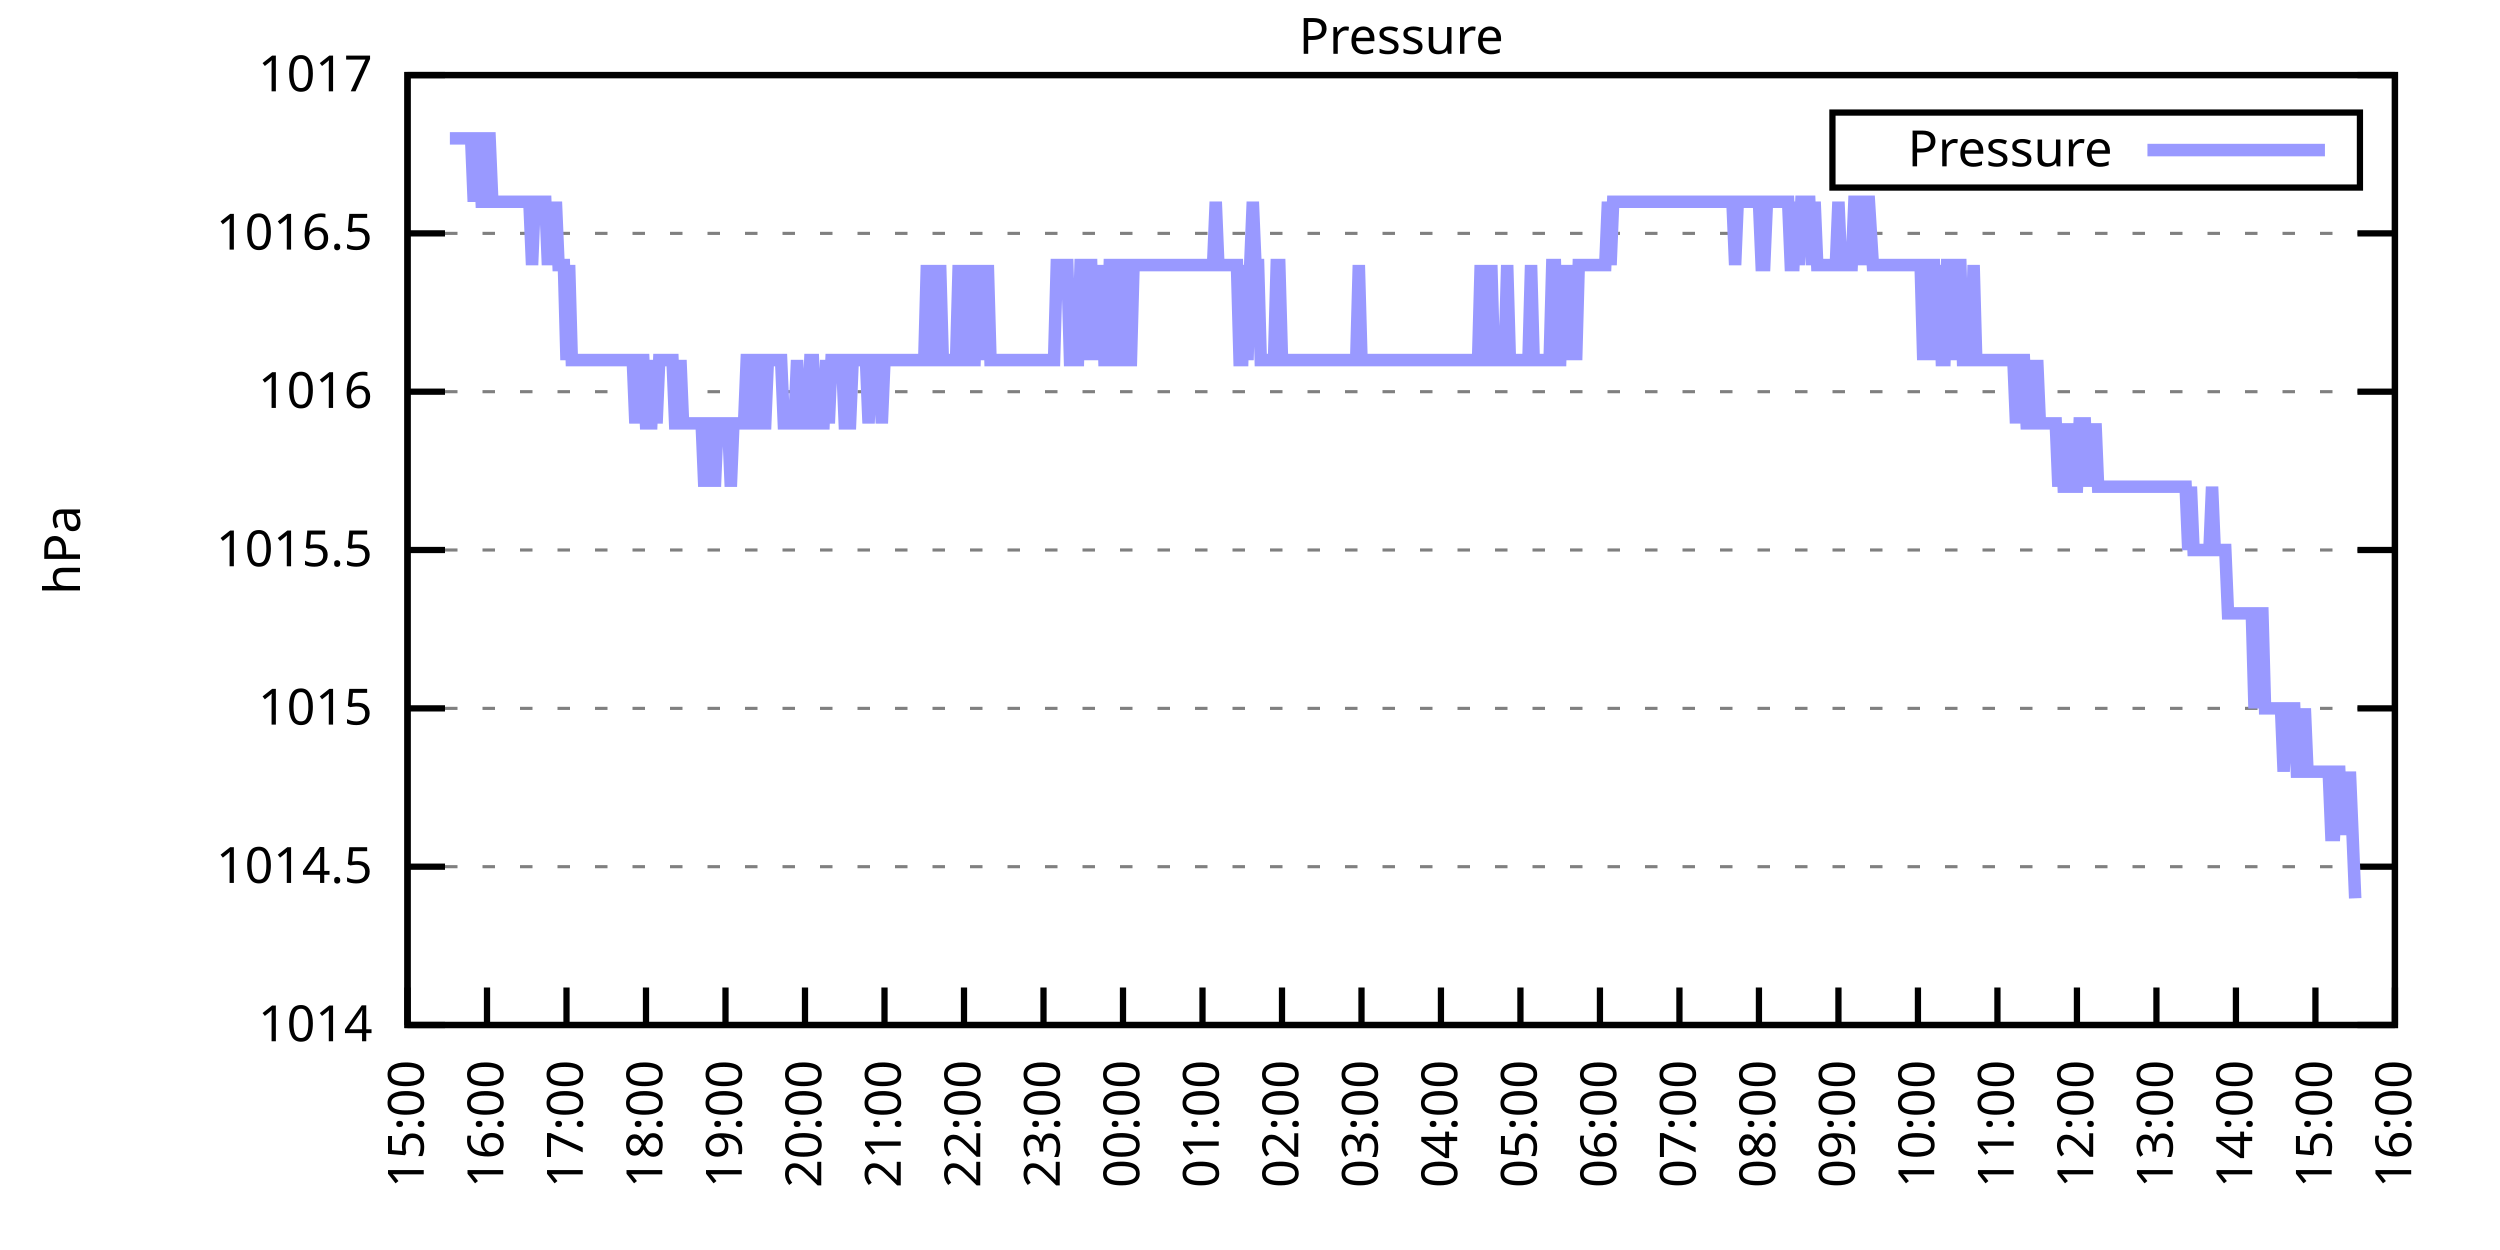
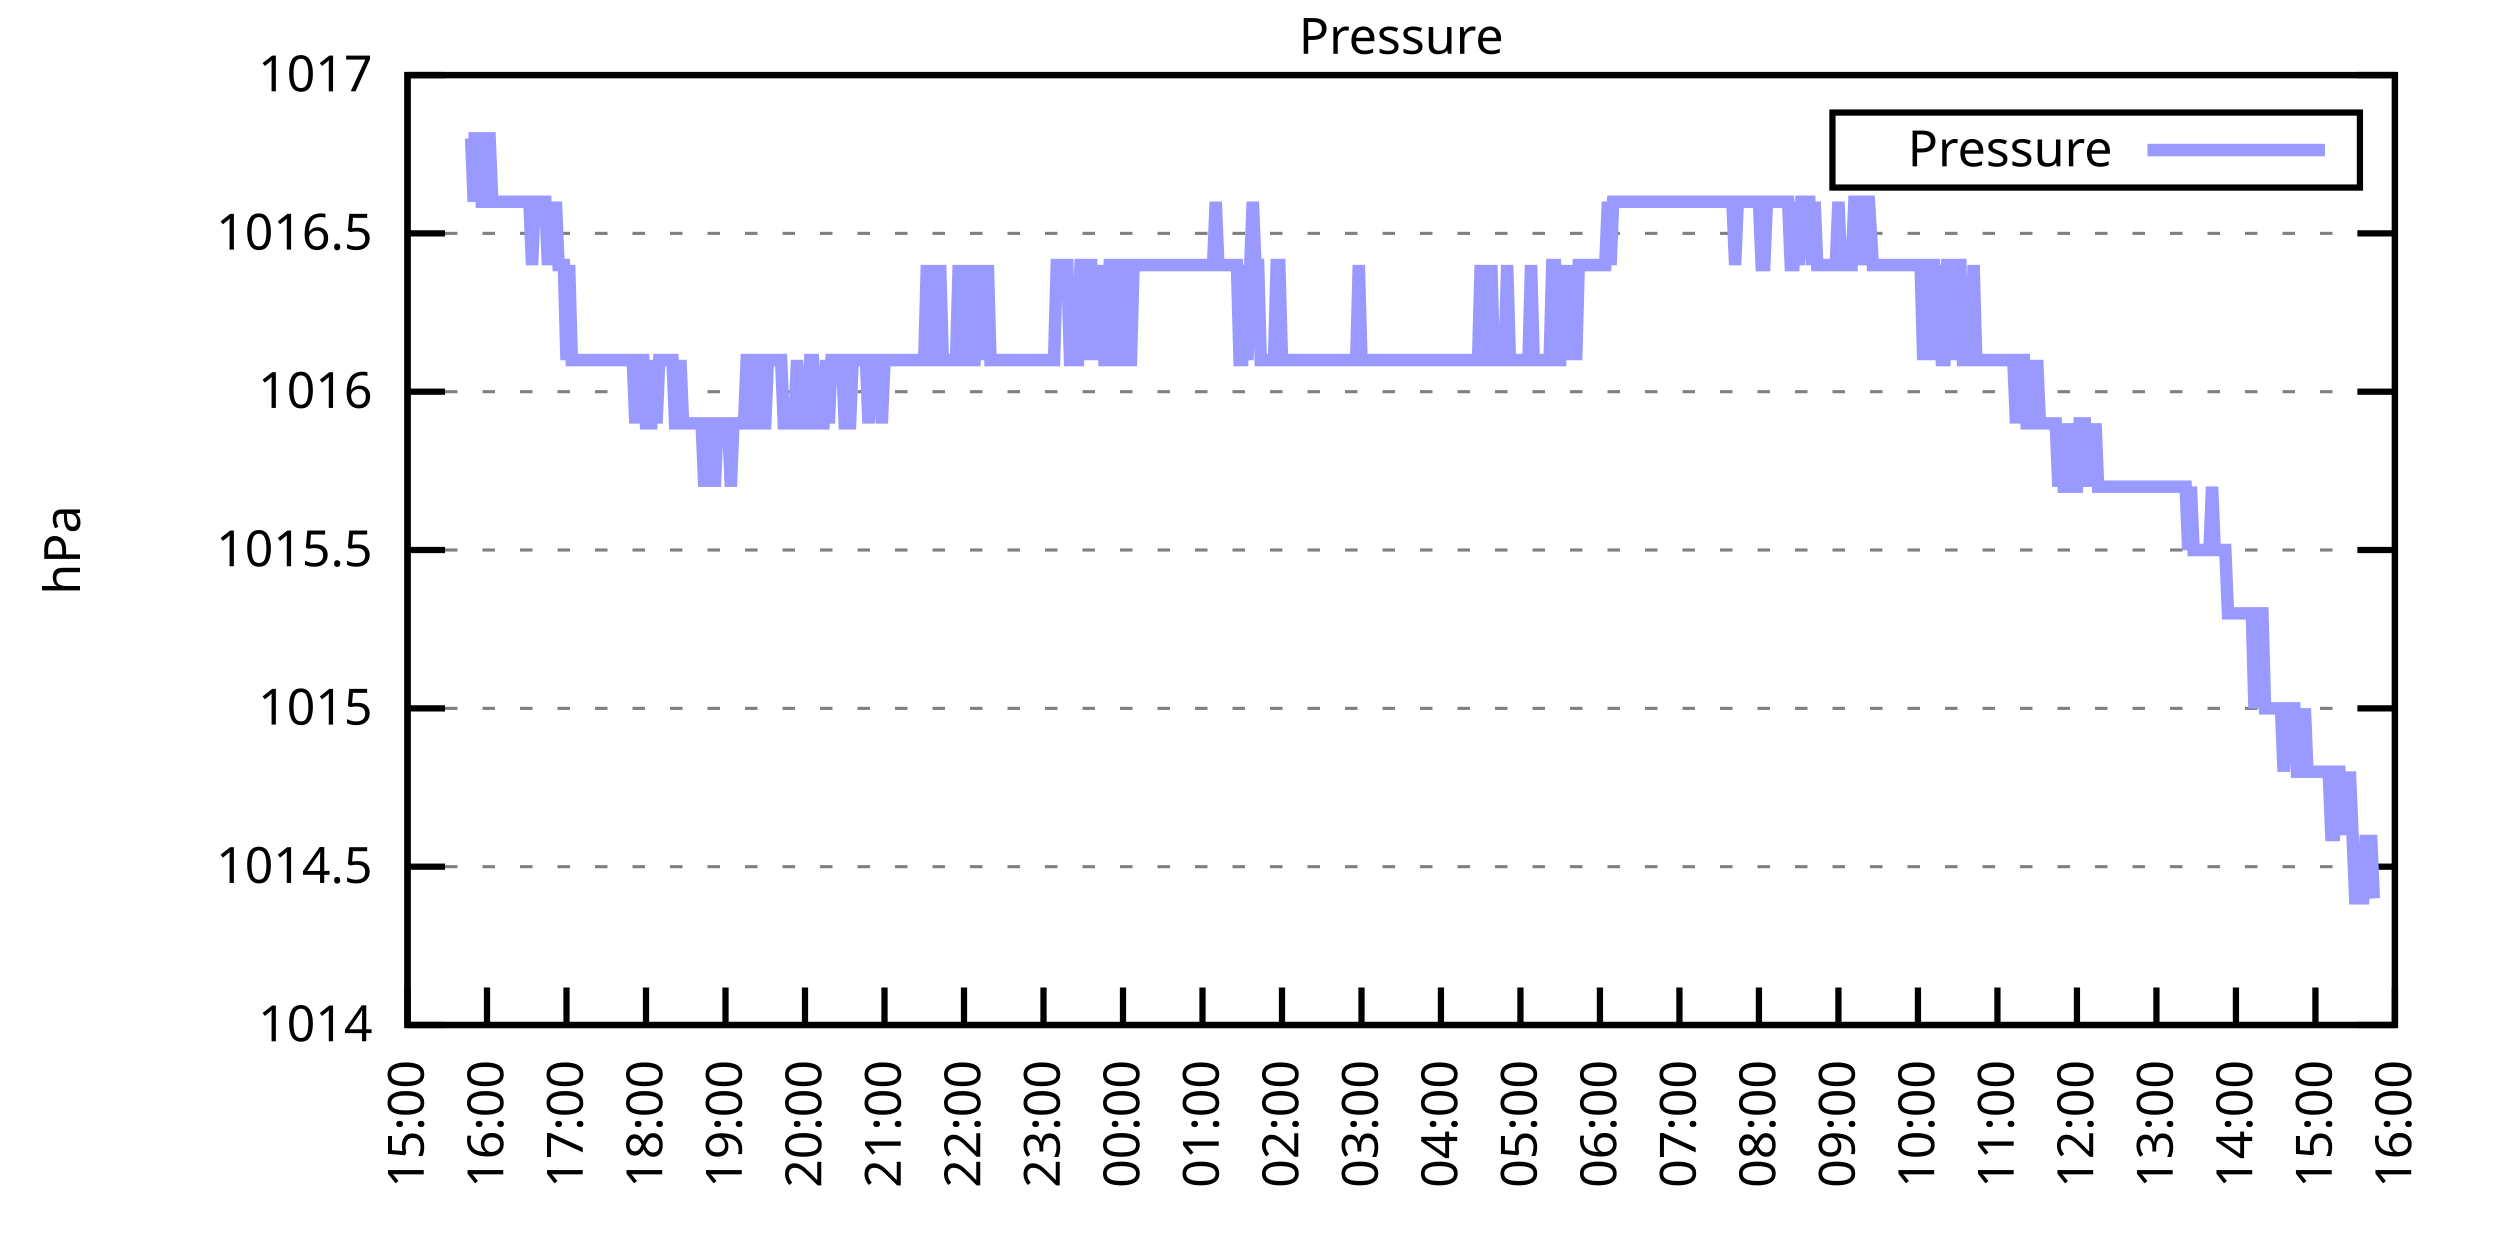
<svg xmlns="http://www.w3.org/2000/svg" xmlns:xlink="http://www.w3.org/1999/xlink" width="400" height="200" viewBox="0 0 400 200">
  <g id="gnuplot_canvas">
    <rect x="0" y="0" width="400" height="200" fill="none" />
    <defs>
      <circle id="gpDot" r="0.5" stroke-width="0.5" stroke="currentColor" />
      <path id="gpPt0" stroke-width="0.333" stroke="currentColor" d="M-1,0 h2 M0,-1 v2" />
      <path id="gpPt1" stroke-width="0.333" stroke="currentColor" d="M-1,-1 L1,1 M1,-1 L-1,1" />
      <path id="gpPt2" stroke-width="0.333" stroke="currentColor" d="M-1,0 L1,0 M0,-1 L0,1 M-1,-1 L1,1 M-1,1 L1,-1" />
      <rect id="gpPt3" stroke-width="0.333" stroke="currentColor" x="-1" y="-1" width="2" height="2" />
      <rect id="gpPt4" stroke-width="0.333" stroke="currentColor" fill="currentColor" x="-1" y="-1" width="2" height="2" />
      <circle id="gpPt5" stroke-width="0.333" stroke="currentColor" cx="0" cy="0" r="1" />
      <use xlink:href="#gpPt5" id="gpPt6" fill="currentColor" stroke="none" />
      <path id="gpPt7" stroke-width="0.333" stroke="currentColor" d="M0,-1.33 L-1.33,0.67 L1.33,0.67 z" />
      <use xlink:href="#gpPt7" id="gpPt8" fill="currentColor" stroke="none" />
      <use xlink:href="#gpPt7" id="gpPt9" stroke="currentColor" transform="rotate(180)" />
      <use xlink:href="#gpPt9" id="gpPt10" fill="currentColor" stroke="none" />
      <use xlink:href="#gpPt3" id="gpPt11" stroke="currentColor" transform="rotate(45)" />
      <use xlink:href="#gpPt11" id="gpPt12" fill="currentColor" stroke="none" />
      <path id="gpPt13" stroke-width="0.333" stroke="currentColor" d="M0,1.330 L1.265,0.411 L0.782,-1.067 L-0.782,-1.076 L-1.265,0.411 z" />
      <use xlink:href="#gpPt13" id="gpPt14" fill="currentColor" stroke="none" />
      <filter id="textbox" filterUnits="objectBoundingBox" x="0" y="0" height="1" width="1">
        <feFlood flood-color="white" flood-opacity="1" result="bgnd" />
        <feComposite in="SourceGraphic" in2="bgnd" operator="atop" />
      </filter>
      <filter id="greybox" filterUnits="objectBoundingBox" x="0" y="0" height="1" width="1">
        <feFlood flood-color="lightgrey" flood-opacity="1" result="grey" />
        <feComposite in="SourceGraphic" in2="grey" operator="atop" />
      </filter>
    </defs>
    <g fill="none" color="white" stroke="currentColor" stroke-width="1.00" stroke-linecap="butt" stroke-linejoin="miter">
</g>
    <g fill="none" color="black" stroke="currentColor" stroke-width="1.00" stroke-linecap="butt" stroke-linejoin="miter">
      <g stroke="none" shape-rendering="crispEdges">
        <polygon fill="rgb(255, 255, 255)" points="65.20,164.00 383.18,164.00 383.18,12.02 65.20,12.02 " />
      </g>
    </g>
    <g fill="none" color="black" stroke="currentColor" stroke-width="1.00" stroke-linecap="butt" stroke-linejoin="miter">
</g>
    <g fill="none" color="black" stroke="black" stroke-width="0.50" stroke-linecap="butt" stroke-linejoin="miter">
</g>
    <g fill="none" color="gray" stroke="currentColor" stroke-width="0.50" stroke-linecap="butt" stroke-linejoin="miter">
      <path stroke="gray" stroke-dasharray="2,4" class="gridline" d="M65.20,164.00 L383.19,164.00  " />
    </g>
    <g fill="none" color="gray" stroke="gray" stroke-width="1.00" stroke-linecap="butt" stroke-linejoin="miter">
</g>
    <g fill="none" color="black" stroke="currentColor" stroke-width="1.00" stroke-linecap="butt" stroke-linejoin="miter">
      <path stroke="black" d="M65.20,164.00 L71.20,164.00 M383.19,164.00 L377.19,164.00  " />
      <g transform="translate(59.60,166.60)" stroke="none" fill="black" font-family="Sans" font-size="8.00" text-anchor="end">
        <text>
          <tspan font-family="Sans"> 1014</tspan>
        </text>
      </g>
    </g>
    <g fill="none" color="black" stroke="currentColor" stroke-width="1.00" stroke-linecap="butt" stroke-linejoin="miter">
</g>
    <g fill="none" color="black" stroke="black" stroke-width="0.50" stroke-linecap="butt" stroke-linejoin="miter">
</g>
    <g fill="none" color="gray" stroke="currentColor" stroke-width="0.50" stroke-linecap="butt" stroke-linejoin="miter">
      <path stroke="gray" stroke-dasharray="2,4" class="gridline" d="M65.20,138.67 L383.19,138.67  " />
    </g>
    <g fill="none" color="gray" stroke="gray" stroke-width="1.00" stroke-linecap="butt" stroke-linejoin="miter">
</g>
    <g fill="none" color="black" stroke="currentColor" stroke-width="1.00" stroke-linecap="butt" stroke-linejoin="miter">
      <path stroke="black" d="M65.20,138.67 L71.20,138.67 M383.19,138.67 L377.19,138.67  " />
      <g transform="translate(59.60,141.27)" stroke="none" fill="black" font-family="Sans" font-size="8.00" text-anchor="end">
        <text>
          <tspan font-family="Sans"> 1014.5</tspan>
        </text>
      </g>
    </g>
    <g fill="none" color="black" stroke="currentColor" stroke-width="1.00" stroke-linecap="butt" stroke-linejoin="miter">
</g>
    <g fill="none" color="black" stroke="black" stroke-width="0.50" stroke-linecap="butt" stroke-linejoin="miter">
</g>
    <g fill="none" color="gray" stroke="currentColor" stroke-width="0.50" stroke-linecap="butt" stroke-linejoin="miter">
      <path stroke="gray" stroke-dasharray="2,4" class="gridline" d="M65.20,113.34 L383.19,113.34  " />
    </g>
    <g fill="none" color="gray" stroke="gray" stroke-width="1.00" stroke-linecap="butt" stroke-linejoin="miter">
</g>
    <g fill="none" color="black" stroke="currentColor" stroke-width="1.00" stroke-linecap="butt" stroke-linejoin="miter">
      <path stroke="black" d="M65.20,113.34 L71.20,113.34 M383.19,113.34 L377.19,113.34  " />
      <g transform="translate(59.60,115.94)" stroke="none" fill="black" font-family="Sans" font-size="8.00" text-anchor="end">
        <text>
          <tspan font-family="Sans"> 1015</tspan>
        </text>
      </g>
    </g>
    <g fill="none" color="black" stroke="currentColor" stroke-width="1.00" stroke-linecap="butt" stroke-linejoin="miter">
</g>
    <g fill="none" color="black" stroke="black" stroke-width="0.50" stroke-linecap="butt" stroke-linejoin="miter">
</g>
    <g fill="none" color="gray" stroke="currentColor" stroke-width="0.50" stroke-linecap="butt" stroke-linejoin="miter">
      <path stroke="gray" stroke-dasharray="2,4" class="gridline" d="M65.20,88.00 L383.19,88.00  " />
    </g>
    <g fill="none" color="gray" stroke="gray" stroke-width="1.00" stroke-linecap="butt" stroke-linejoin="miter">
</g>
    <g fill="none" color="black" stroke="currentColor" stroke-width="1.00" stroke-linecap="butt" stroke-linejoin="miter">
      <path stroke="black" d="M65.20,88.00 L71.20,88.00 M383.19,88.00 L377.19,88.00  " />
      <g transform="translate(59.60,90.60)" stroke="none" fill="black" font-family="Sans" font-size="8.00" text-anchor="end">
        <text>
          <tspan font-family="Sans"> 1015.5</tspan>
        </text>
      </g>
    </g>
    <g fill="none" color="black" stroke="currentColor" stroke-width="1.00" stroke-linecap="butt" stroke-linejoin="miter">
</g>
    <g fill="none" color="black" stroke="black" stroke-width="0.50" stroke-linecap="butt" stroke-linejoin="miter">
</g>
    <g fill="none" color="gray" stroke="currentColor" stroke-width="0.50" stroke-linecap="butt" stroke-linejoin="miter">
      <path stroke="gray" stroke-dasharray="2,4" class="gridline" d="M65.20,62.67 L383.19,62.67  " />
    </g>
    <g fill="none" color="gray" stroke="gray" stroke-width="1.00" stroke-linecap="butt" stroke-linejoin="miter">
</g>
    <g fill="none" color="black" stroke="currentColor" stroke-width="1.00" stroke-linecap="butt" stroke-linejoin="miter">
      <path stroke="black" d="M65.20,62.67 L71.20,62.67 M383.19,62.67 L377.19,62.67  " />
      <g transform="translate(59.60,65.27)" stroke="none" fill="black" font-family="Sans" font-size="8.00" text-anchor="end">
        <text>
          <tspan font-family="Sans"> 1016</tspan>
        </text>
      </g>
    </g>
    <g fill="none" color="black" stroke="currentColor" stroke-width="1.00" stroke-linecap="butt" stroke-linejoin="miter">
</g>
    <g fill="none" color="black" stroke="black" stroke-width="0.50" stroke-linecap="butt" stroke-linejoin="miter">
</g>
    <g fill="none" color="gray" stroke="currentColor" stroke-width="0.50" stroke-linecap="butt" stroke-linejoin="miter">
      <path stroke="gray" stroke-dasharray="2,4" class="gridline" d="M65.20,37.34 L383.19,37.34  " />
    </g>
    <g fill="none" color="gray" stroke="gray" stroke-width="1.00" stroke-linecap="butt" stroke-linejoin="miter">
</g>
    <g fill="none" color="black" stroke="currentColor" stroke-width="1.00" stroke-linecap="butt" stroke-linejoin="miter">
      <path stroke="black" d="M65.20,37.34 L71.20,37.34 M383.19,37.34 L377.19,37.34  " />
      <g transform="translate(59.60,39.94)" stroke="none" fill="black" font-family="Sans" font-size="8.00" text-anchor="end">
        <text>
          <tspan font-family="Sans"> 1016.5</tspan>
        </text>
      </g>
    </g>
    <g fill="none" color="black" stroke="currentColor" stroke-width="1.00" stroke-linecap="butt" stroke-linejoin="miter">
</g>
    <g fill="none" color="black" stroke="black" stroke-width="0.50" stroke-linecap="butt" stroke-linejoin="miter">
</g>
    <g fill="none" color="gray" stroke="currentColor" stroke-width="0.50" stroke-linecap="butt" stroke-linejoin="miter">
      <path stroke="gray" stroke-dasharray="2,4" class="gridline" d="M65.20,12.01 L383.19,12.01  " />
    </g>
    <g fill="none" color="gray" stroke="gray" stroke-width="1.00" stroke-linecap="butt" stroke-linejoin="miter">
</g>
    <g fill="none" color="black" stroke="currentColor" stroke-width="1.00" stroke-linecap="butt" stroke-linejoin="miter">
      <path stroke="black" d="M65.20,12.01 L71.20,12.01 M383.19,12.01 L377.19,12.01  " />
      <g transform="translate(59.60,14.61)" stroke="none" fill="black" font-family="Sans" font-size="8.00" text-anchor="end">
        <text>
          <tspan font-family="Sans"> 1017</tspan>
        </text>
      </g>
    </g>
    <g fill="none" color="black" stroke="currentColor" stroke-width="1.00" stroke-linecap="butt" stroke-linejoin="miter">
      <path stroke="black" d="M65.20,164.00 L65.20,158.00  " />
      <g transform="translate(67.80,169.60) rotate(270.00)" stroke="none" fill="black" font-family="Sans" font-size="8.00" text-anchor="end">
        <text>
          <tspan font-family="Sans">15:00</tspan>
        </text>
      </g>
    </g>
    <g fill="none" color="black" stroke="currentColor" stroke-width="1.00" stroke-linecap="butt" stroke-linejoin="miter">
      <path stroke="black" d="M77.92,164.00 L77.92,158.00  " />
      <g transform="translate(80.52,169.60) rotate(270.00)" stroke="none" fill="black" font-family="Sans" font-size="8.00" text-anchor="end">
        <text>
          <tspan font-family="Sans">16:00</tspan>
        </text>
      </g>
    </g>
    <g fill="none" color="black" stroke="currentColor" stroke-width="1.00" stroke-linecap="butt" stroke-linejoin="miter">
      <path stroke="black" d="M90.64,164.00 L90.64,158.00  " />
      <g transform="translate(93.24,169.60) rotate(270.00)" stroke="none" fill="black" font-family="Sans" font-size="8.00" text-anchor="end">
        <text>
          <tspan font-family="Sans">17:00</tspan>
        </text>
      </g>
    </g>
    <g fill="none" color="black" stroke="currentColor" stroke-width="1.00" stroke-linecap="butt" stroke-linejoin="miter">
      <path stroke="black" d="M103.36,164.00 L103.36,158.00  " />
      <g transform="translate(105.96,169.60) rotate(270.00)" stroke="none" fill="black" font-family="Sans" font-size="8.00" text-anchor="end">
        <text>
          <tspan font-family="Sans">18:00</tspan>
        </text>
      </g>
    </g>
    <g fill="none" color="black" stroke="currentColor" stroke-width="1.00" stroke-linecap="butt" stroke-linejoin="miter">
      <path stroke="black" d="M116.08,164.00 L116.08,158.00  " />
      <g transform="translate(118.68,169.60) rotate(270.00)" stroke="none" fill="black" font-family="Sans" font-size="8.00" text-anchor="end">
        <text>
          <tspan font-family="Sans">19:00</tspan>
        </text>
      </g>
    </g>
    <g fill="none" color="black" stroke="currentColor" stroke-width="1.00" stroke-linecap="butt" stroke-linejoin="miter">
      <path stroke="black" d="M128.80,164.00 L128.80,158.00  " />
      <g transform="translate(131.40,169.60) rotate(270.00)" stroke="none" fill="black" font-family="Sans" font-size="8.00" text-anchor="end">
        <text>
          <tspan font-family="Sans">20:00</tspan>
        </text>
      </g>
    </g>
    <g fill="none" color="black" stroke="currentColor" stroke-width="1.00" stroke-linecap="butt" stroke-linejoin="miter">
      <path stroke="black" d="M141.52,164.00 L141.52,158.00  " />
      <g transform="translate(144.12,169.60) rotate(270.00)" stroke="none" fill="black" font-family="Sans" font-size="8.00" text-anchor="end">
        <text>
          <tspan font-family="Sans">21:00</tspan>
        </text>
      </g>
    </g>
    <g fill="none" color="black" stroke="currentColor" stroke-width="1.00" stroke-linecap="butt" stroke-linejoin="miter">
      <path stroke="black" d="M154.24,164.00 L154.24,158.00  " />
      <g transform="translate(156.84,169.60) rotate(270.00)" stroke="none" fill="black" font-family="Sans" font-size="8.00" text-anchor="end">
        <text>
          <tspan font-family="Sans">22:00</tspan>
        </text>
      </g>
    </g>
    <g fill="none" color="black" stroke="currentColor" stroke-width="1.00" stroke-linecap="butt" stroke-linejoin="miter">
      <path stroke="black" d="M166.96,164.00 L166.96,158.00  " />
      <g transform="translate(169.56,169.60) rotate(270.00)" stroke="none" fill="black" font-family="Sans" font-size="8.00" text-anchor="end">
        <text>
          <tspan font-family="Sans">23:00</tspan>
        </text>
      </g>
    </g>
    <g fill="none" color="black" stroke="currentColor" stroke-width="1.00" stroke-linecap="butt" stroke-linejoin="miter">
      <path stroke="black" d="M179.68,164.00 L179.68,158.00  " />
      <g transform="translate(182.28,169.60) rotate(270.00)" stroke="none" fill="black" font-family="Sans" font-size="8.00" text-anchor="end">
        <text>
          <tspan font-family="Sans">00:00</tspan>
        </text>
      </g>
    </g>
    <g fill="none" color="black" stroke="currentColor" stroke-width="1.00" stroke-linecap="butt" stroke-linejoin="miter">
      <path stroke="black" d="M192.40,164.00 L192.40,158.00  " />
      <g transform="translate(195.00,169.60) rotate(270.00)" stroke="none" fill="black" font-family="Sans" font-size="8.00" text-anchor="end">
        <text>
          <tspan font-family="Sans">01:00</tspan>
        </text>
      </g>
    </g>
    <g fill="none" color="black" stroke="currentColor" stroke-width="1.00" stroke-linecap="butt" stroke-linejoin="miter">
      <path stroke="black" d="M205.12,164.00 L205.12,158.00  " />
      <g transform="translate(207.72,169.60) rotate(270.00)" stroke="none" fill="black" font-family="Sans" font-size="8.00" text-anchor="end">
        <text>
          <tspan font-family="Sans">02:00</tspan>
        </text>
      </g>
    </g>
    <g fill="none" color="black" stroke="currentColor" stroke-width="1.00" stroke-linecap="butt" stroke-linejoin="miter">
      <path stroke="black" d="M217.84,164.00 L217.84,158.00  " />
      <g transform="translate(220.44,169.60) rotate(270.00)" stroke="none" fill="black" font-family="Sans" font-size="8.00" text-anchor="end">
        <text>
          <tspan font-family="Sans">03:00</tspan>
        </text>
      </g>
    </g>
    <g fill="none" color="black" stroke="currentColor" stroke-width="1.00" stroke-linecap="butt" stroke-linejoin="miter">
      <path stroke="black" d="M230.55,164.00 L230.55,158.00  " />
      <g transform="translate(233.15,169.60) rotate(270.00)" stroke="none" fill="black" font-family="Sans" font-size="8.00" text-anchor="end">
        <text>
          <tspan font-family="Sans">04:00</tspan>
        </text>
      </g>
    </g>
    <g fill="none" color="black" stroke="currentColor" stroke-width="1.00" stroke-linecap="butt" stroke-linejoin="miter">
      <path stroke="black" d="M243.27,164.00 L243.27,158.00  " />
      <g transform="translate(245.87,169.60) rotate(270.00)" stroke="none" fill="black" font-family="Sans" font-size="8.00" text-anchor="end">
        <text>
          <tspan font-family="Sans">05:00</tspan>
        </text>
      </g>
    </g>
    <g fill="none" color="black" stroke="currentColor" stroke-width="1.00" stroke-linecap="butt" stroke-linejoin="miter">
      <path stroke="black" d="M255.99,164.00 L255.99,158.00  " />
      <g transform="translate(258.59,169.60) rotate(270.00)" stroke="none" fill="black" font-family="Sans" font-size="8.00" text-anchor="end">
        <text>
          <tspan font-family="Sans">06:00</tspan>
        </text>
      </g>
    </g>
    <g fill="none" color="black" stroke="currentColor" stroke-width="1.00" stroke-linecap="butt" stroke-linejoin="miter">
      <path stroke="black" d="M268.71,164.00 L268.71,158.00  " />
      <g transform="translate(271.31,169.60) rotate(270.00)" stroke="none" fill="black" font-family="Sans" font-size="8.00" text-anchor="end">
        <text>
          <tspan font-family="Sans">07:00</tspan>
        </text>
      </g>
    </g>
    <g fill="none" color="black" stroke="currentColor" stroke-width="1.00" stroke-linecap="butt" stroke-linejoin="miter">
      <path stroke="black" d="M281.43,164.00 L281.43,158.00  " />
      <g transform="translate(284.03,169.60) rotate(270.00)" stroke="none" fill="black" font-family="Sans" font-size="8.00" text-anchor="end">
        <text>
          <tspan font-family="Sans">08:00</tspan>
        </text>
      </g>
    </g>
    <g fill="none" color="black" stroke="currentColor" stroke-width="1.00" stroke-linecap="butt" stroke-linejoin="miter">
      <path stroke="black" d="M294.15,164.00 L294.15,158.00  " />
      <g transform="translate(296.75,169.60) rotate(270.00)" stroke="none" fill="black" font-family="Sans" font-size="8.00" text-anchor="end">
        <text>
          <tspan font-family="Sans">09:00</tspan>
        </text>
      </g>
    </g>
    <g fill="none" color="black" stroke="currentColor" stroke-width="1.00" stroke-linecap="butt" stroke-linejoin="miter">
      <path stroke="black" d="M306.87,164.00 L306.87,158.00  " />
      <g transform="translate(309.47,169.60) rotate(270.00)" stroke="none" fill="black" font-family="Sans" font-size="8.00" text-anchor="end">
        <text>
          <tspan font-family="Sans">10:00</tspan>
        </text>
      </g>
    </g>
    <g fill="none" color="black" stroke="currentColor" stroke-width="1.00" stroke-linecap="butt" stroke-linejoin="miter">
      <path stroke="black" d="M319.59,164.00 L319.59,158.00  " />
      <g transform="translate(322.19,169.60) rotate(270.00)" stroke="none" fill="black" font-family="Sans" font-size="8.00" text-anchor="end">
        <text>
          <tspan font-family="Sans">11:00</tspan>
        </text>
      </g>
    </g>
    <g fill="none" color="black" stroke="currentColor" stroke-width="1.00" stroke-linecap="butt" stroke-linejoin="miter">
      <path stroke="black" d="M332.31,164.00 L332.31,158.00  " />
      <g transform="translate(334.91,169.60) rotate(270.00)" stroke="none" fill="black" font-family="Sans" font-size="8.00" text-anchor="end">
        <text>
          <tspan font-family="Sans">12:00</tspan>
        </text>
      </g>
    </g>
    <g fill="none" color="black" stroke="currentColor" stroke-width="1.00" stroke-linecap="butt" stroke-linejoin="miter">
      <path stroke="black" d="M345.03,164.00 L345.03,158.00  " />
      <g transform="translate(347.63,169.60) rotate(270.00)" stroke="none" fill="black" font-family="Sans" font-size="8.00" text-anchor="end">
        <text>
          <tspan font-family="Sans">13:00</tspan>
        </text>
      </g>
    </g>
    <g fill="none" color="black" stroke="currentColor" stroke-width="1.00" stroke-linecap="butt" stroke-linejoin="miter">
      <path stroke="black" d="M357.75,164.00 L357.75,158.00  " />
      <g transform="translate(360.35,169.60) rotate(270.00)" stroke="none" fill="black" font-family="Sans" font-size="8.00" text-anchor="end">
        <text>
          <tspan font-family="Sans">14:00</tspan>
        </text>
      </g>
    </g>
    <g fill="none" color="black" stroke="currentColor" stroke-width="1.00" stroke-linecap="butt" stroke-linejoin="miter">
      <path stroke="black" d="M370.47,164.00 L370.47,158.00  " />
      <g transform="translate(373.07,169.60) rotate(270.00)" stroke="none" fill="black" font-family="Sans" font-size="8.00" text-anchor="end">
        <text>
          <tspan font-family="Sans">15:00</tspan>
        </text>
      </g>
    </g>
    <g fill="none" color="black" stroke="currentColor" stroke-width="1.00" stroke-linecap="butt" stroke-linejoin="miter">
      <path stroke="black" d="M383.19,164.00 L383.19,158.00  " />
      <g transform="translate(385.79,169.60) rotate(270.00)" stroke="none" fill="black" font-family="Sans" font-size="8.00" text-anchor="end">
        <text>
          <tspan font-family="Sans">16:00</tspan>
        </text>
      </g>
    </g>
    <g fill="none" color="black" stroke="currentColor" stroke-width="1.00" stroke-linecap="butt" stroke-linejoin="miter">
</g>
    <g fill="none" color="black" stroke="currentColor" stroke-width="1.00" stroke-linecap="butt" stroke-linejoin="miter">
      <path stroke="black" d="M65.20,12.01 L65.20,164.00 L383.19,164.00 L383.19,12.01 L65.20,12.01 Z  " />
    </g>
    <g fill="none" color="black" stroke="currentColor" stroke-width="1.00" stroke-linecap="butt" stroke-linejoin="miter">
</g>
    <g fill="none" color="black" stroke="currentColor" stroke-width="1.00" stroke-linecap="butt" stroke-linejoin="miter">
      <path stroke="black" d="M293.19,30.01 L293.19,18.01 L377.59,18.01 L377.59,30.01 L293.19,30.01 Z  " />
    </g>
    <g id="Pressure_plot_1">
      <g fill="none" color="white" stroke="black" stroke-width="2.00" stroke-linecap="butt" stroke-linejoin="miter">
</g>
      <g fill="none" color="black" stroke="currentColor" stroke-width="2.00" stroke-linecap="butt" stroke-linejoin="miter">
        <g transform="translate(337.99,26.61)" stroke="none" fill="black" font-family="Sans" font-size="8.00" text-anchor="end">
          <text>
            <tspan font-family="Sans">Pressure</tspan>
          </text>
        </g>
      </g>
      <g fill="none" color="black" stroke="currentColor" stroke-width="2.00" stroke-linecap="butt" stroke-linejoin="miter">
-         <path stroke="rgb(153, 153, 255)" d="M343.59,24.01 L371.99,24.01 M71.98,22.14 L72.41,22.14 L72.83,22.14 L73.26,22.14 L73.68,22.14 L74.10,22.14   L74.53,22.14 L74.95,22.14 L75.38,22.14 L75.80,32.28 L76.22,22.14 L76.65,22.14 L77.07,32.28 L77.50,32.28   L77.92,22.14 L78.34,22.14 L78.77,32.28 L79.19,32.28 L79.62,32.28 L80.04,32.28 L80.46,32.28 L80.89,32.28   L81.31,32.28 L81.74,32.28 L82.16,32.28 L82.58,32.28 L83.01,32.28 L83.43,32.28 L83.86,32.28 L84.28,32.28   L84.70,32.28 L85.13,42.41 L85.55,32.28 L85.98,32.28 L86.40,32.28 L86.82,32.28 L87.25,32.28 L87.67,42.41   L88.10,32.28 L88.52,42.41 L88.94,32.28 L89.37,42.41 L89.79,42.41 L90.22,42.41 L90.64,57.61 L91.06,42.41   L91.49,57.61 L91.91,57.61 L92.34,57.61 L92.76,57.61 L93.18,57.61 L93.61,57.61 L94.03,57.61 L94.46,57.61   L94.88,57.61 L95.30,57.61 L95.73,57.61 L96.15,57.61 L96.58,57.61 L97.00,57.61 L97.42,57.61 L97.85,57.61   L98.27,57.61 L98.69,57.61 L99.12,57.61 L99.54,57.61 L99.97,57.61 L100.39,57.61 L100.81,57.61 L101.24,57.61   L101.66,67.74 L102.09,57.61 L102.51,57.61 L102.93,57.61 L103.36,67.74 L103.78,67.74 L104.21,67.74 L104.63,57.61   L105.05,67.74 L105.48,57.61 L105.90,57.61 L106.33,57.61 L106.75,57.61 L107.17,57.61 L107.60,57.61 L108.02,67.74   L108.45,67.74 L108.87,57.61 L109.29,67.74 L109.72,67.74 L110.14,67.74 L110.57,67.74 L110.99,67.74 L111.41,67.74   L111.84,67.74 L112.26,67.74 L112.69,77.87 L113.11,67.74 L113.53,67.74 L113.96,67.74 L114.38,77.87 L114.81,67.74   L115.23,67.74 L115.65,67.74 L116.08,67.74 L116.50,67.74 L116.93,77.87 L117.35,67.74 L117.77,67.74 L118.20,67.74   L118.62,67.74 L119.05,67.74 L119.47,57.61 L119.89,57.61 L120.32,67.74 L120.74,67.74 L121.17,57.61 L121.59,57.61   L122.01,67.74 L122.44,67.74 L122.86,57.61 L123.29,57.61 L123.71,57.61 L124.13,57.61 L124.56,57.61 L124.98,57.61   L125.41,67.74 L125.83,67.74 L126.25,67.74 L126.68,67.74 L127.10,67.74 L127.53,57.61 L127.95,67.74 L128.37,67.74   L128.80,67.74 L129.22,67.74 L129.65,57.61 L130.07,57.61 L130.49,67.74 L130.92,67.74 L131.34,67.74 L131.77,67.74   L132.19,57.61 L132.61,67.74 L133.04,57.61 L133.46,57.61 L133.89,57.61 L134.31,57.61 L134.73,57.61 L135.16,67.74   L135.58,67.74 L136.01,67.74 L136.43,57.61 L136.85,57.61 L137.28,57.61 L137.70,57.61 L138.13,57.61 L138.55,57.61   L138.97,67.74 L139.40,57.61 L139.82,57.61 L140.25,57.61 L140.67,57.61 L141.09,67.74 L141.52,57.61 L141.94,57.61   L142.37,57.61 L142.79,57.61 L143.21,57.61 L143.64,57.61 L144.06,57.61 L144.49,57.61 L144.91,57.61 L145.33,57.61   L145.76,57.61 L146.18,57.61 L146.61,57.61 L147.03,57.61 L147.45,57.61 L147.88,57.61 L148.30,42.41 L148.73,57.61   L149.15,42.41 L149.57,57.61 L150.00,57.61 L150.42,42.41 L150.85,57.61 L151.27,57.61 L151.69,57.61 L152.12,57.61   L152.54,57.61 L152.97,57.61 L153.39,42.41 L153.81,57.61 L154.24,57.61 L154.66,57.61 L155.09,42.41 L155.51,57.61   L155.93,57.61 L156.36,42.41 L156.78,57.61 L157.21,42.41 L157.63,57.61 L158.05,42.41 L158.48,57.61 L158.90,57.61   L159.33,57.61 L159.75,57.61 L160.17,57.61 L160.60,57.61 L161.02,57.61 L161.44,57.61 L161.87,57.61 L162.29,57.61   L162.72,57.61 L163.14,57.61 L163.56,57.61 L163.99,57.61 L164.41,57.61 L164.84,57.61 L165.26,57.61 L165.68,57.61   L166.11,57.61 L166.53,57.61 L166.96,57.61 L167.38,57.61 L167.80,57.61 L168.23,57.61 L168.65,57.61 L169.08,42.41   L169.50,42.41 L169.92,42.41 L170.35,42.41 L170.77,42.41 L171.20,57.61 L171.62,57.61 L172.04,57.61 L172.47,57.61   L172.89,42.41 L173.32,42.41 L173.74,57.61 L174.16,42.41 L174.59,42.41 L175.01,57.61 L175.44,42.41 L175.86,57.61   L176.28,42.41 L176.71,57.61 L177.13,57.61 L177.56,42.41 L177.98,42.41 L178.40,42.41 L178.83,57.61 L179.25,57.61   L179.68,42.41 L180.10,42.41 L180.52,57.61 L180.95,57.61 L181.37,42.41 L181.80,42.41 L182.22,42.41 L182.64,42.41   L183.07,42.41 L183.49,42.41 L183.92,42.41 L184.34,42.41 L184.76,42.41 L185.19,42.41 L185.61,42.41 L186.04,42.41   L186.46,42.41 L186.88,42.41 L187.31,42.41 L187.73,42.41 L188.16,42.41 L188.58,42.41 L189.00,42.41 L189.43,42.41   L189.85,42.41 L190.28,42.41 L190.70,42.41 L191.12,42.41 L191.55,42.41 L191.97,42.41 L192.40,42.41 L192.82,42.41   L193.24,42.41 L193.67,42.41 L194.09,42.41 L194.52,32.28 L194.94,42.41 L195.36,42.41 L195.79,42.41 L196.21,42.41   L196.64,42.41 L197.06,42.41 L197.48,42.41 L197.91,42.41 L198.33,57.61 L198.76,57.61 L199.18,42.41 L199.60,57.61   L200.03,42.41 L200.45,32.28 L200.88,42.41 L201.30,42.41 L201.72,57.61 L202.15,57.61 L202.57,57.61 L203.00,57.61   L203.42,57.61 L203.84,57.61 L204.27,42.41 L204.69,42.41 L205.12,57.61 L205.54,57.61 L205.96,57.61 L206.39,57.61   L206.81,57.61 L207.24,57.61 L207.66,57.61 L208.08,57.61 L208.51,57.61 L208.93,57.61 L209.36,57.61 L209.78,57.61   L210.20,57.61 L210.63,57.61 L211.05,57.61 L211.48,57.61 L211.90,57.61 L212.32,57.61 L212.75,57.61 L213.17,57.61   L213.60,57.61 L214.02,57.61 L214.44,57.61 L214.87,57.61 L215.29,57.61 L215.72,57.61 L216.14,57.61 L216.56,57.61   L216.99,57.61 L217.41,42.41 L217.84,57.61 L218.26,57.61 L218.68,57.61 L219.11,57.61 L219.53,57.61 L219.96,57.61   L220.38,57.61 L220.80,57.61 L221.23,57.61 L221.65,57.61 L222.08,57.61 L222.50,57.61 L222.92,57.61 L223.35,57.61   L223.77,57.61 L224.20,57.61 L224.62,57.61 L225.04,57.61 L225.47,57.61 L225.89,57.61 L226.31,57.61 L226.74,57.61   L227.16,57.61 L227.59,57.61 L228.01,57.61 L228.43,57.61 L228.86,57.61 L229.28,57.61 L229.71,57.61 L230.13,57.61   L230.55,57.61 L230.98,57.61 L231.40,57.61 L231.83,57.61 L232.25,57.61 L232.67,57.61 L233.10,57.61 L233.52,57.61   L233.95,57.61 L234.37,57.61 L234.79,57.61 L235.22,57.61 L235.64,57.61 L236.07,57.61 L236.49,57.61 L236.91,42.41   L237.34,57.61 L237.76,57.61 L238.19,57.61 L238.61,42.41 L239.03,57.61 L239.46,57.61 L239.88,57.61 L240.31,57.61   L240.73,57.61 L241.15,42.41 L241.58,57.61 L242.00,57.61 L242.43,57.61 L242.85,57.61 L243.27,57.61 L243.70,57.61   L244.12,57.61 L244.55,57.61 L244.97,42.41 L245.39,57.61 L245.82,57.61 L246.24,57.61 L246.67,57.61 L247.09,57.61   L247.51,57.61 L247.94,57.61 L248.36,42.41 L248.79,42.41 L249.21,57.61 L249.63,57.61 L250.06,42.41 L250.48,57.61   L250.91,42.41 L251.33,57.61 L251.75,42.41 L252.18,57.61 L252.60,42.41 L253.03,42.41 L253.45,42.41 L253.87,42.41   L254.30,42.41 L254.72,42.41 L255.15,42.41 L255.57,42.41 L255.99,42.41 L256.42,42.41 L256.84,42.41 L257.27,32.28   L257.69,42.41 L258.11,32.28 L258.54,32.28 L258.96,32.28 L259.39,32.28 L259.81,32.28 L260.23,32.28 L260.66,32.28   L261.08,32.28 L261.51,32.28 L261.93,32.28 L262.35,32.28 L262.78,32.28 L263.20,32.28 L263.63,32.28 L264.05,32.28   L264.47,32.28 L264.90,32.28 L265.32,32.28 L265.75,32.28 L266.17,32.28 L266.59,32.28 L267.02,32.28 L267.44,32.28   L267.87,32.28 L268.29,32.28 L268.71,32.28 L269.14,32.28 L269.56,32.28 L269.99,32.28 L270.41,32.28 L270.83,32.28   L271.26,32.28 L271.68,32.28 L272.11,32.28 L272.53,32.28 L272.95,32.28 L273.38,32.28 L273.80,32.28 L274.23,32.28   L274.65,32.28 L275.07,32.28 L275.50,32.28 L275.92,32.28 L276.35,32.28 L276.77,32.28 L277.19,32.28 L277.62,42.41   L278.04,32.28 L278.47,32.28 L278.89,32.28 L279.31,32.28 L279.74,32.28 L280.16,32.28 L280.59,32.28 L281.01,32.28   L281.43,32.28 L281.86,42.41 L282.28,42.41 L282.71,32.28 L283.13,32.28 L283.55,32.28 L283.98,32.28 L284.40,32.28   L284.83,32.28 L285.25,32.28 L285.67,32.28 L286.10,32.28 L286.52,42.41 L286.95,42.41 L287.37,32.28 L287.79,42.41   L288.22,32.28 L288.64,32.28 L289.06,32.28 L289.49,32.28 L289.91,42.41 L290.34,32.28 L290.76,42.41 L291.18,42.41   L291.61,42.41 L292.03,42.41 L292.46,42.41 L292.88,42.41 L293.30,42.41 L293.73,42.41 L294.15,32.28 L294.58,42.41   L295.00,42.41 L295.42,42.41 L295.85,42.41 L296.27,42.41 L296.70,32.28 L297.12,32.28 L297.54,32.28 L297.97,42.41   L298.39,32.28 L298.82,32.28 L299.03,32.28 L299.66,42.41 L300.09,42.41 L300.51,42.41 L300.94,42.41 L301.36,42.41   L301.78,42.41 L302.21,42.41 L302.63,42.41 L303.06,42.41 L303.48,42.41 L303.90,42.41 L304.33,42.41 L304.75,42.41   L305.18,42.41 L305.60,42.41 L306.02,42.41 L306.45,42.41 L306.87,42.41 L307.30,42.41 L307.72,57.61 L308.14,42.41   L308.57,57.61 L308.99,42.41 L309.42,42.41 L309.84,57.61 L310.26,42.41 L310.69,57.61 L311.11,57.61 L311.54,42.41   L311.96,42.41 L312.38,42.41 L312.81,57.61 L313.23,42.41 L313.66,42.41 L314.08,57.61 L314.50,57.61 L314.93,57.61   L315.35,57.61 L315.78,42.41 L316.20,57.61 L316.62,57.61 L317.05,57.61 L317.47,57.61 L317.90,57.61 L318.32,57.61   L318.74,57.61 L319.17,57.61 L319.59,57.61 L320.02,57.61 L320.44,57.61 L320.86,57.61 L321.29,57.61 L321.71,57.61   L322.14,57.61 L322.56,67.74 L322.98,57.61 L323.41,57.61 L323.83,57.61 L324.26,67.74 L324.68,67.74 L325.10,57.61   L325.53,67.74 L325.95,57.61 L326.38,67.74 L326.80,67.74 L327.22,67.74 L327.65,67.74 L328.07,67.74 L328.50,67.74   L328.92,67.74 L329.34,77.87 L329.77,67.74 L330.19,77.87 L330.62,77.87 L331.04,77.87 L331.46,67.74 L331.89,77.87   L332.31,77.87 L332.74,67.74 L333.16,67.74 L333.58,67.74 L334.01,77.87 L334.43,67.74 L334.86,77.87 L335.28,67.74   L335.70,77.87 L336.13,77.87 L336.55,77.87 L336.98,77.87 L337.40,77.87 L337.82,77.87 L338.25,77.87 L338.67,77.87   L339.10,77.87 L339.52,77.87 L339.94,77.87 L340.37,77.87 L340.79,77.87 L341.22,77.87 L341.64,77.87 L342.06,77.87   L342.49,77.87 L342.91,77.87 L343.34,77.87 L343.76,77.87 L344.18,77.87 L344.61,77.87 L345.03,77.87 L345.46,77.87   L345.88,77.87 L346.30,77.87 L346.73,77.87 L347.15,77.87 L347.58,77.87 L348.00,77.87 L348.42,77.87 L348.85,77.87   L349.27,77.87 L349.70,77.87 L350.12,88.00 L350.54,77.87 L350.97,88.00 L351.39,88.00 L351.81,88.00 L352.24,88.00   L352.66,88.00 L353.09,88.00 L353.51,88.00 L353.93,77.87 L354.36,88.00 L354.78,88.00 L355.21,88.00 L355.63,88.00   L356.05,88.00 L356.48,98.14 L356.90,98.14 L357.33,98.14 L357.75,98.14 L358.17,98.14 L358.60,98.14 L359.02,98.14   L359.45,98.14 L359.87,98.14 L360.29,98.14 L360.72,113.34 L361.14,98.14 L361.57,98.14 L361.99,98.14 L362.41,113.34   L362.84,113.34 L363.26,113.34 L363.69,113.34 L364.11,113.34 L364.53,113.34 L364.96,113.34 L365.38,123.47 L365.81,113.34   L366.23,113.34 L366.65,113.34 L367.08,113.34 L367.50,123.47 L367.93,123.47 L368.35,123.47 L368.77,113.34 L369.20,123.47   L369.62,123.47 L370.05,123.47 L370.47,123.47 L370.89,123.47 L371.32,123.47 L371.74,123.47 L372.17,123.47 L372.59,123.47   L373.01,133.60 L373.44,133.60 L373.86,123.47 L374.29,123.47 L374.71,133.60 L375.13,123.47 L375.56,133.60 L375.98,123.47   L376.41,133.60 L376.83,143.73  " />
+         <path stroke="rgb(153, 153, 255)" d="M343.59,24.01 L371.99,24.01 M74.95,22.14 L75.38,22.14 L75.80,32.28 L76.22,22.14 L76.65,22.14 L77.07,32.28   L77.50,32.28 L77.92,22.14 L78.34,22.14 L78.77,32.28 L79.19,32.28 L79.62,32.28 L80.04,32.28 L80.46,32.28   L80.89,32.28 L81.31,32.28 L81.74,32.28 L82.16,32.28 L82.58,32.28 L83.01,32.28 L83.43,32.28 L83.86,32.28   L84.28,32.28 L84.70,32.28 L85.13,42.41 L85.55,32.28 L85.98,32.28 L86.40,32.28 L86.82,32.28 L87.25,32.28   L87.67,42.41 L88.10,32.28 L88.52,42.41 L88.94,32.28 L89.37,42.41 L89.79,42.41 L90.22,42.41 L90.64,57.61   L91.06,42.41 L91.49,57.61 L91.91,57.61 L92.34,57.61 L92.76,57.61 L93.18,57.61 L93.61,57.61 L94.03,57.61   L94.46,57.61 L94.88,57.61 L95.30,57.61 L95.73,57.61 L96.15,57.61 L96.58,57.61 L97.00,57.61 L97.42,57.61   L97.85,57.61 L98.27,57.61 L98.69,57.61 L99.12,57.61 L99.54,57.61 L99.97,57.61 L100.39,57.61 L100.81,57.61   L101.24,57.61 L101.66,67.74 L102.09,57.61 L102.51,57.61 L102.93,57.61 L103.36,67.74 L103.78,67.74 L104.21,67.74   L104.63,57.61 L105.05,67.74 L105.48,57.61 L105.90,57.61 L106.33,57.61 L106.75,57.61 L107.17,57.61 L107.60,57.61   L108.02,67.74 L108.45,67.74 L108.87,57.61 L109.29,67.74 L109.72,67.74 L110.14,67.74 L110.57,67.74 L110.99,67.74   L111.41,67.74 L111.84,67.74 L112.26,67.74 L112.69,77.87 L113.11,67.74 L113.53,67.74 L113.96,67.74 L114.38,77.87   L114.81,67.74 L115.23,67.74 L115.65,67.74 L116.08,67.74 L116.50,67.74 L116.93,77.87 L117.35,67.74 L117.77,67.74   L118.20,67.74 L118.62,67.74 L119.05,67.74 L119.47,57.61 L119.89,57.61 L120.32,67.74 L120.74,67.74 L121.17,57.61   L121.59,57.61 L122.01,67.74 L122.44,67.74 L122.86,57.61 L123.29,57.61 L123.71,57.61 L124.13,57.61 L124.56,57.61   L124.98,57.61 L125.41,67.74 L125.83,67.74 L126.25,67.74 L126.68,67.74 L127.10,67.74 L127.53,57.61 L127.95,67.74   L128.37,67.74 L128.80,67.74 L129.22,67.74 L129.65,57.61 L130.07,57.61 L130.49,67.74 L130.92,67.74 L131.34,67.74   L131.77,67.74 L132.19,57.61 L132.61,67.74 L133.04,57.61 L133.46,57.61 L133.89,57.61 L134.31,57.61 L134.73,57.61   L135.16,67.74 L135.58,67.74 L136.01,67.74 L136.43,57.61 L136.85,57.61 L137.28,57.61 L137.70,57.61 L138.13,57.61   L138.55,57.61 L138.97,67.74 L139.40,57.61 L139.82,57.61 L140.25,57.61 L140.67,57.61 L141.09,67.74 L141.52,57.61   L141.94,57.61 L142.37,57.61 L142.79,57.61 L143.21,57.61 L143.64,57.61 L144.06,57.61 L144.49,57.61 L144.91,57.61   L145.33,57.61 L145.76,57.61 L146.18,57.61 L146.61,57.61 L147.03,57.61 L147.45,57.61 L147.88,57.61 L148.30,42.41   L148.73,57.61 L149.15,42.41 L149.57,57.61 L150.00,57.61 L150.42,42.41 L150.85,57.61 L151.27,57.61 L151.69,57.61   L152.12,57.61 L152.54,57.61 L152.97,57.61 L153.39,42.41 L153.81,57.61 L154.24,57.61 L154.66,57.61 L155.09,42.41   L155.51,57.61 L155.93,57.61 L156.36,42.41 L156.78,57.61 L157.21,42.41 L157.63,57.61 L158.05,42.41 L158.48,57.61   L158.90,57.61 L159.33,57.61 L159.75,57.61 L160.17,57.61 L160.60,57.61 L161.02,57.61 L161.44,57.61 L161.87,57.61   L162.29,57.61 L162.72,57.61 L163.14,57.61 L163.56,57.61 L163.99,57.61 L164.41,57.61 L164.84,57.61 L165.26,57.61   L165.68,57.61 L166.11,57.61 L166.53,57.61 L166.96,57.61 L167.38,57.61 L167.80,57.61 L168.23,57.61 L168.65,57.61   L169.08,42.41 L169.50,42.41 L169.92,42.41 L170.35,42.41 L170.77,42.41 L171.20,57.61 L171.62,57.61 L172.04,57.61   L172.47,57.61 L172.89,42.41 L173.32,42.41 L173.74,57.61 L174.16,42.41 L174.59,42.41 L175.01,57.61 L175.44,42.41   L175.86,57.61 L176.28,42.41 L176.71,57.61 L177.13,57.61 L177.56,42.41 L177.98,42.41 L178.40,42.41 L178.83,57.61   L179.25,57.61 L179.68,42.41 L180.10,42.41 L180.52,57.61 L180.95,57.61 L181.37,42.41 L181.80,42.41 L182.22,42.41   L182.64,42.41 L183.07,42.41 L183.49,42.41 L183.92,42.41 L184.34,42.41 L184.76,42.41 L185.19,42.41 L185.61,42.41   L186.04,42.41 L186.46,42.41 L186.88,42.41 L187.31,42.41 L187.73,42.41 L188.16,42.41 L188.58,42.41 L189.00,42.41   L189.43,42.41 L189.85,42.41 L190.28,42.41 L190.70,42.41 L191.12,42.41 L191.55,42.41 L191.97,42.41 L192.40,42.41   L192.82,42.41 L193.24,42.41 L193.67,42.41 L194.09,42.41 L194.52,32.28 L194.94,42.41 L195.36,42.41 L195.79,42.41   L196.21,42.41 L196.64,42.41 L197.06,42.41 L197.48,42.41 L197.91,42.41 L198.33,57.61 L198.76,57.61 L199.18,42.41   L199.60,57.61 L200.03,42.41 L200.45,32.28 L200.88,42.41 L201.30,42.41 L201.72,57.61 L202.15,57.61 L202.57,57.61   L203.00,57.61 L203.42,57.61 L203.84,57.61 L204.27,42.41 L204.69,42.41 L205.12,57.61 L205.54,57.61 L205.96,57.61   L206.39,57.61 L206.81,57.61 L207.24,57.61 L207.66,57.61 L208.08,57.61 L208.51,57.61 L208.93,57.61 L209.36,57.61   L209.78,57.61 L210.20,57.61 L210.63,57.61 L211.05,57.61 L211.48,57.61 L211.90,57.61 L212.32,57.61 L212.75,57.61   L213.17,57.61 L213.60,57.61 L214.02,57.61 L214.44,57.61 L214.87,57.61 L215.29,57.61 L215.72,57.61 L216.14,57.61   L216.56,57.61 L216.99,57.61 L217.41,42.41 L217.84,57.61 L218.26,57.61 L218.68,57.61 L219.11,57.61 L219.53,57.61   L219.96,57.61 L220.38,57.61 L220.80,57.61 L221.23,57.61 L221.65,57.61 L222.08,57.61 L222.50,57.61 L222.92,57.61   L223.35,57.61 L223.77,57.61 L224.20,57.61 L224.62,57.61 L225.04,57.61 L225.47,57.61 L225.89,57.61 L226.31,57.61   L226.74,57.61 L227.16,57.61 L227.59,57.61 L228.01,57.61 L228.43,57.61 L228.86,57.61 L229.28,57.61 L229.71,57.61   L230.13,57.61 L230.55,57.61 L230.98,57.61 L231.40,57.61 L231.83,57.61 L232.25,57.61 L232.67,57.61 L233.10,57.61   L233.52,57.61 L233.95,57.61 L234.37,57.61 L234.79,57.61 L235.22,57.61 L235.64,57.61 L236.07,57.61 L236.49,57.61   L236.91,42.41 L237.34,57.61 L237.76,57.61 L238.19,57.61 L238.61,42.41 L239.03,57.61 L239.46,57.61 L239.88,57.61   L240.31,57.61 L240.73,57.61 L241.15,42.41 L241.58,57.61 L242.00,57.61 L242.43,57.61 L242.85,57.61 L243.27,57.61   L243.70,57.61 L244.12,57.61 L244.55,57.61 L244.97,42.41 L245.39,57.61 L245.82,57.61 L246.24,57.61 L246.67,57.61   L247.09,57.61 L247.51,57.61 L247.94,57.61 L248.36,42.41 L248.79,42.41 L249.21,57.61 L249.63,57.61 L250.06,42.41   L250.48,57.61 L250.91,42.41 L251.33,57.61 L251.75,42.41 L252.18,57.61 L252.60,42.41 L253.03,42.41 L253.45,42.41   L253.87,42.41 L254.30,42.41 L254.72,42.41 L255.15,42.41 L255.57,42.41 L255.99,42.41 L256.42,42.41 L256.84,42.41   L257.27,32.28 L257.69,42.41 L258.11,32.28 L258.54,32.28 L258.96,32.28 L259.39,32.28 L259.81,32.28 L260.23,32.28   L260.66,32.28 L261.08,32.28 L261.51,32.28 L261.93,32.28 L262.35,32.28 L262.78,32.28 L263.20,32.28 L263.63,32.28   L264.05,32.28 L264.47,32.28 L264.90,32.28 L265.32,32.28 L265.75,32.28 L266.17,32.28 L266.59,32.28 L267.02,32.28   L267.44,32.28 L267.87,32.28 L268.29,32.28 L268.71,32.28 L269.14,32.28 L269.56,32.28 L269.99,32.28 L270.41,32.28   L270.83,32.28 L271.26,32.28 L271.68,32.28 L272.11,32.28 L272.53,32.28 L272.95,32.28 L273.38,32.28 L273.80,32.28   L274.23,32.28 L274.65,32.28 L275.07,32.28 L275.50,32.28 L275.92,32.28 L276.35,32.28 L276.77,32.28 L277.19,32.28   L277.62,42.41 L278.04,32.28 L278.47,32.28 L278.89,32.28 L279.31,32.28 L279.74,32.28 L280.16,32.28 L280.59,32.28   L281.01,32.28 L281.43,32.28 L281.86,42.41 L282.28,42.41 L282.71,32.28 L283.13,32.28 L283.55,32.28 L283.98,32.28   L284.40,32.28 L284.83,32.28 L285.25,32.28 L285.67,32.28 L286.10,32.28 L286.52,42.41 L286.95,42.41 L287.37,32.28   L287.79,42.41 L288.22,32.28 L288.64,32.28 L289.06,32.28 L289.49,32.28 L289.91,42.41 L290.34,32.28 L290.76,42.41   L291.18,42.41 L291.61,42.41 L292.03,42.41 L292.46,42.41 L292.88,42.41 L293.30,42.41 L293.73,42.41 L294.15,32.28   L294.58,42.41 L295.00,42.41 L295.42,42.41 L295.85,42.41 L296.27,42.41 L296.70,32.28 L297.12,32.28 L297.54,32.28   L297.97,42.41 L298.39,32.28 L298.82,32.28 L299.03,32.28 L299.66,42.41 L300.09,42.41 L300.51,42.41 L300.94,42.41   L301.36,42.41 L301.78,42.41 L302.21,42.41 L302.63,42.41 L303.06,42.41 L303.48,42.41 L303.90,42.41 L304.33,42.41   L304.75,42.41 L305.18,42.41 L305.60,42.41 L306.02,42.41 L306.45,42.41 L306.87,42.41 L307.30,42.41 L307.72,57.61   L308.14,42.41 L308.57,57.61 L308.99,42.41 L309.42,42.41 L309.84,57.61 L310.26,42.41 L310.69,57.61 L311.11,57.61   L311.54,42.41 L311.96,42.41 L312.38,42.41 L312.81,57.61 L313.23,42.41 L313.66,42.41 L314.08,57.61 L314.50,57.61   L314.93,57.61 L315.35,57.61 L315.78,42.41 L316.20,57.61 L316.62,57.61 L317.05,57.61 L317.47,57.61 L317.90,57.61   L318.32,57.61 L318.74,57.61 L319.17,57.61 L319.59,57.61 L320.02,57.61 L320.44,57.61 L320.86,57.61 L321.29,57.61   L321.71,57.61 L322.14,57.61 L322.56,67.74 L322.98,57.61 L323.41,57.61 L323.83,57.61 L324.26,67.74 L324.68,67.74   L325.10,57.61 L325.53,67.74 L325.95,57.61 L326.38,67.74 L326.80,67.74 L327.22,67.74 L327.65,67.74 L328.07,67.74   L328.50,67.74 L328.92,67.74 L329.34,77.87 L329.77,67.74 L330.19,77.87 L330.62,77.87 L331.04,77.87 L331.46,67.74   L331.89,77.87 L332.31,77.87 L332.74,67.74 L333.16,67.74 L333.58,67.74 L334.01,77.87 L334.43,67.74 L334.86,77.87   L335.28,67.74 L335.70,77.87 L336.13,77.87 L336.55,77.87 L336.98,77.87 L337.40,77.87 L337.82,77.87 L338.25,77.87   L338.67,77.87 L339.10,77.87 L339.52,77.87 L339.94,77.87 L340.37,77.87 L340.79,77.87 L341.22,77.87 L341.64,77.87   L342.06,77.87 L342.49,77.87 L342.91,77.87 L343.34,77.87 L343.76,77.87 L344.18,77.87 L344.61,77.87 L345.03,77.87   L345.46,77.87 L345.88,77.87 L346.30,77.87 L346.73,77.87 L347.15,77.87 L347.58,77.87 L348.00,77.87 L348.42,77.87   L348.85,77.87 L349.27,77.87 L349.70,77.87 L350.12,88.00 L350.54,77.87 L350.97,88.00 L351.39,88.00 L351.81,88.00   L352.24,88.00 L352.66,88.00 L353.09,88.00 L353.51,88.00 L353.93,77.87 L354.36,88.00 L354.78,88.00 L355.21,88.00   L355.63,88.00 L356.05,88.00 L356.48,98.14 L356.90,98.14 L357.33,98.14 L357.75,98.14 L358.17,98.14 L358.60,98.14   L359.02,98.14 L359.45,98.14 L359.87,98.14 L360.29,98.14 L360.72,113.34 L361.14,98.14 L361.57,98.14 L361.99,98.14   L362.41,113.34 L362.84,113.34 L363.26,113.34 L363.69,113.34 L364.11,113.34 L364.53,113.34 L364.96,113.34 L365.38,123.47   L365.81,113.34 L366.23,113.34 L366.65,113.34 L367.08,113.34 L367.50,123.47 L367.93,123.47 L368.35,123.47 L368.77,113.34   L369.20,123.47 L369.62,123.47 L370.05,123.47 L370.47,123.47 L370.89,123.47 L371.32,123.47 L371.74,123.47 L372.17,123.47   L372.59,123.47 L373.01,133.60 L373.44,133.60 L373.86,123.47 L374.29,123.47 L374.71,133.60 L375.13,123.47 L375.56,133.60   L375.98,123.47 L376.41,133.60 L376.83,143.73 L377.25,143.73 L377.68,143.73 L378.10,143.73 L378.53,133.60 L378.95,143.73   L379.37,133.60 L379.80,143.73  " />
      </g>
    </g>
    <g fill="none" color="black" stroke="currentColor" stroke-width="2.00" stroke-linecap="butt" stroke-linejoin="miter">
</g>
    <g fill="none" color="black" stroke="black" stroke-width="1.00" stroke-linecap="butt" stroke-linejoin="miter">
</g>
    <g fill="none" color="black" stroke="currentColor" stroke-width="1.00" stroke-linecap="butt" stroke-linejoin="miter">
      <path stroke="black" d="M65.20,12.01 L65.20,164.00 L383.19,164.00 L383.19,12.01 L65.20,12.01 Z  " />
      <g transform="translate(12.80,88.01) rotate(270.00)" stroke="none" fill="black" font-family="Sans" font-size="8.00" text-anchor="middle">
        <text>
          <tspan font-family="Sans">hPa</tspan>
        </text>
      </g>
    </g>
    <g fill="none" color="black" stroke="currentColor" stroke-width="1.00" stroke-linecap="butt" stroke-linejoin="miter">
</g>
    <g fill="none" color="black" stroke="currentColor" stroke-width="1.00" stroke-linecap="butt" stroke-linejoin="miter">
      <g transform="translate(224.19,8.61)" stroke="none" fill="black" font-family="Sans" font-size="8.00" text-anchor="middle">
        <text>
          <tspan font-family="Sans">Pressure</tspan>
        </text>
      </g>
    </g>
    <g fill="none" color="black" stroke="currentColor" stroke-width="1.00" stroke-linecap="butt" stroke-linejoin="miter">
</g>
  </g>
</svg>
